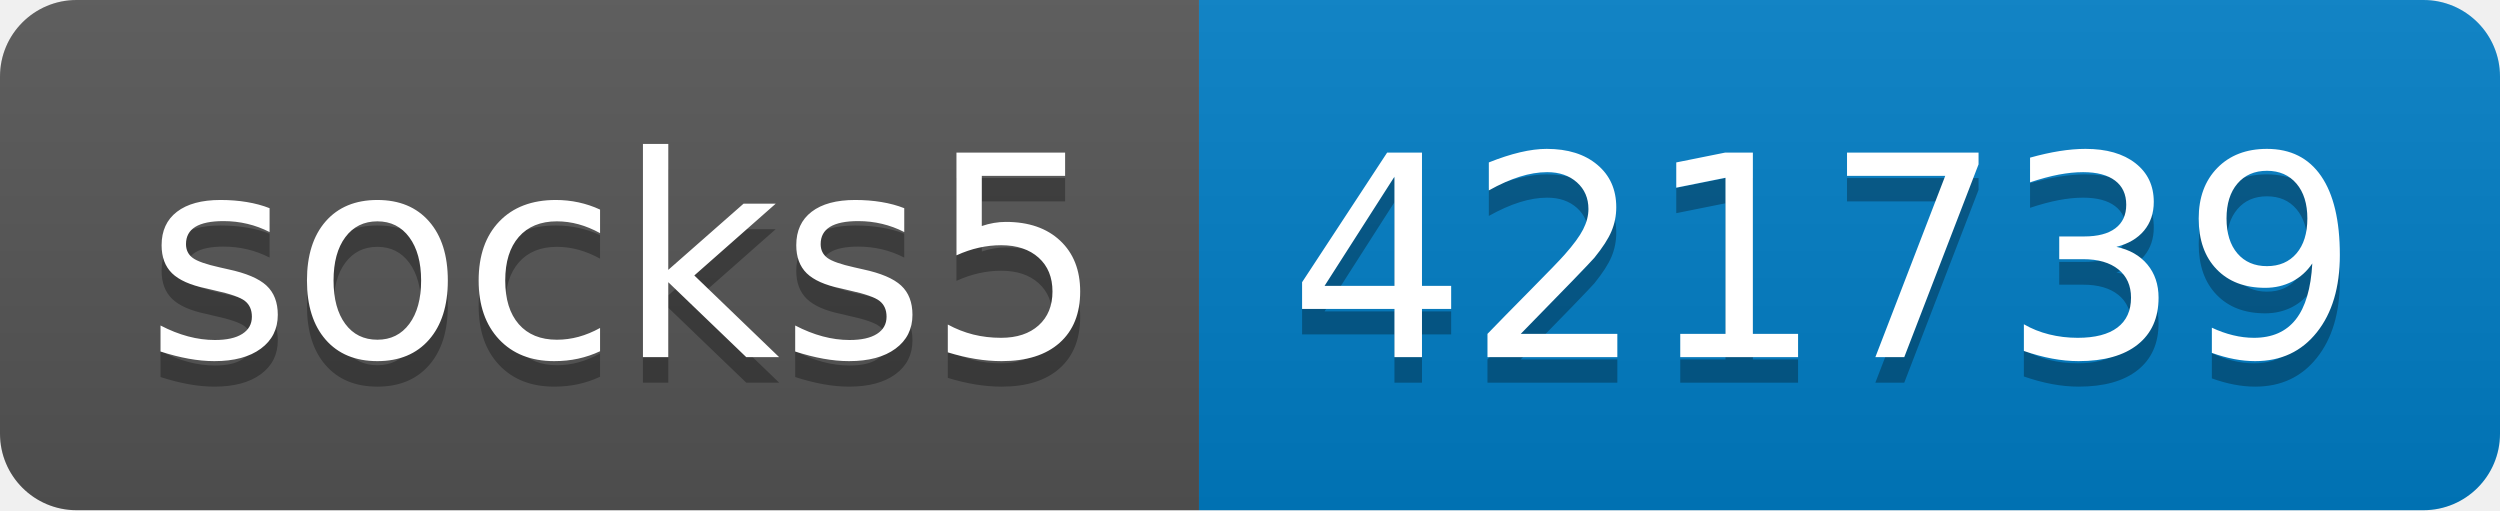
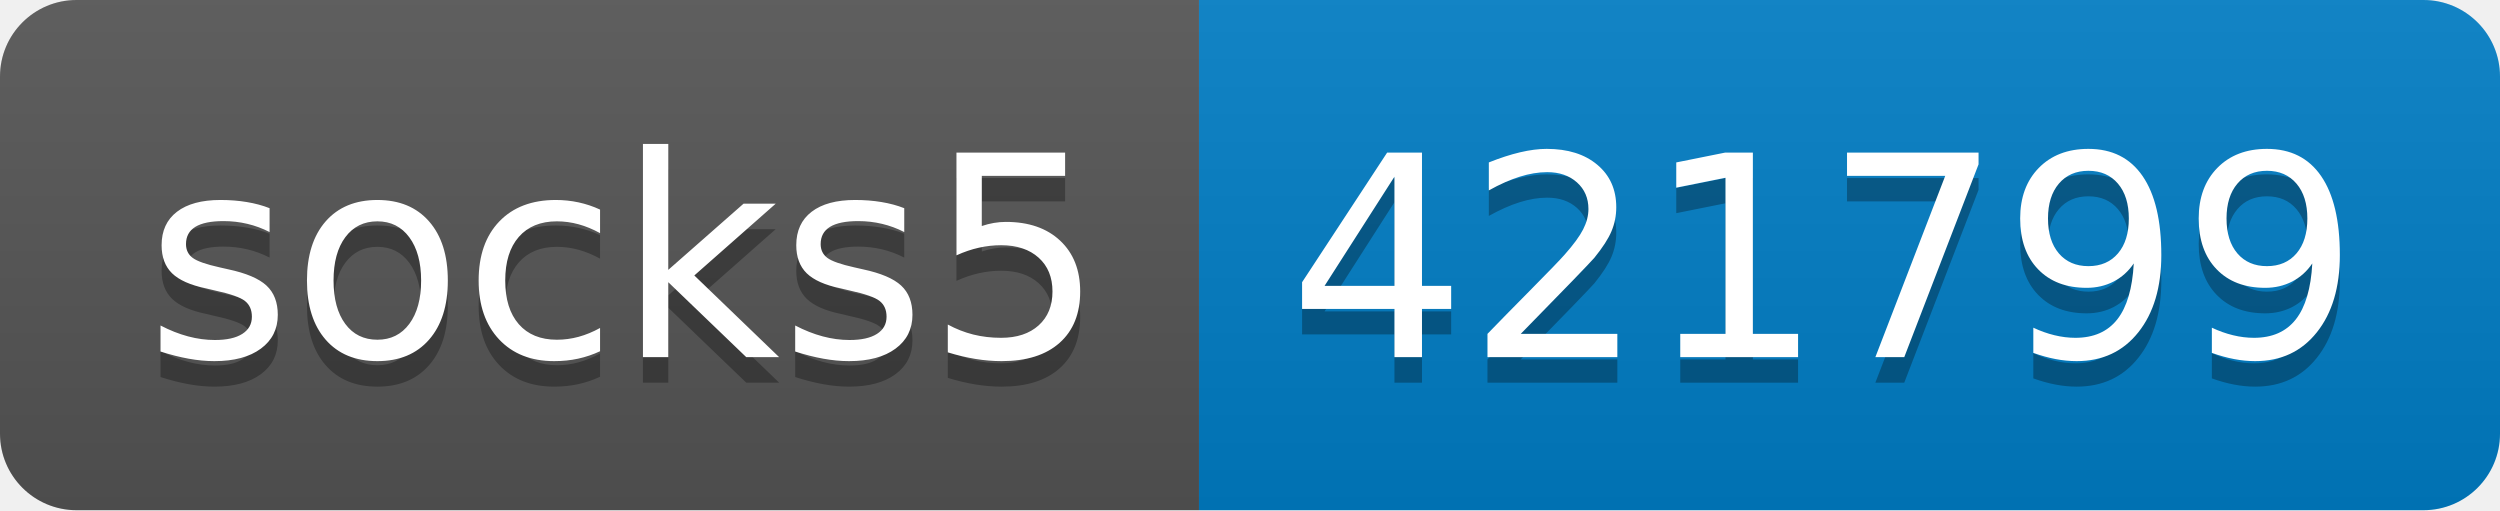
- <svg xmlns="http://www.w3.org/2000/svg" width="98" height="20" role="img" aria-label="socks5: 421739">
+ <svg xmlns="http://www.w3.org/2000/svg" width="98" height="20" role="img" aria-label="socks5: 421799">
  <linearGradient id="s" x2="0" y2="100%">
    <stop offset="0" stop-color="#bbb" stop-opacity=".1" />
    <stop offset="1" stop-opacity=".1" />
  </linearGradient>
  <clipPath id="r">
    <rect width="98" height="20" rx="3" fill="#fff" />
  </clipPath>
  <g clip-path="url(#r)">
    <rect width="47" height="20" fill="#555" />
    <rect x="47" width="51" height="20" fill="#007ec6" />
    <rect width="98" height="20" fill="url(#s)" />
  </g>
  <g fill="#fff" text-anchor="middle" font-family="Verdana,Geneva,DejaVu Sans,sans-serif" text-rendering="geometricPrecision" font-size="110">
    <text aria-hidden="true" x="245" y="150" fill="#010101" fill-opacity=".3" transform="scale(.1)" textLength="370">socks5</text>
    <text x="245" y="140" transform="scale(.1)" fill="#fff" textLength="370">socks5</text>
-     <text aria-hidden="true" x="715" y="150" fill="#010101" fill-opacity=".3" transform="scale(.1)" textLength="410">421739</text>
-     <text x="715" y="140" transform="scale(.1)" fill="#fff" textLength="410">421739</text>
+     <text aria-hidden="true" x="715" y="150" fill="#010101" fill-opacity=".3" transform="scale(.1)" textLength="410">421799</text>
+     <text x="715" y="140" transform="scale(.1)" fill="#fff" textLength="410">421799</text>
  </g>
</svg>
